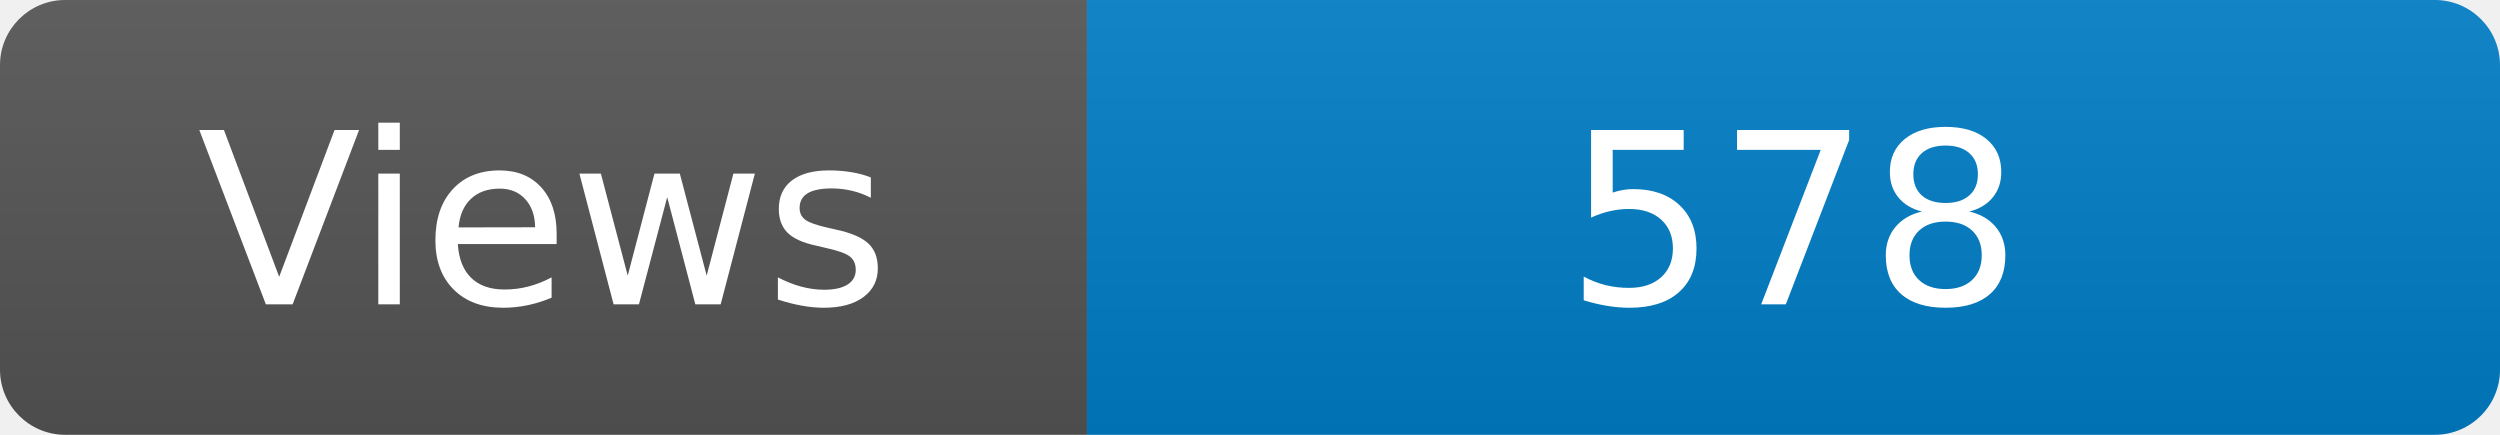
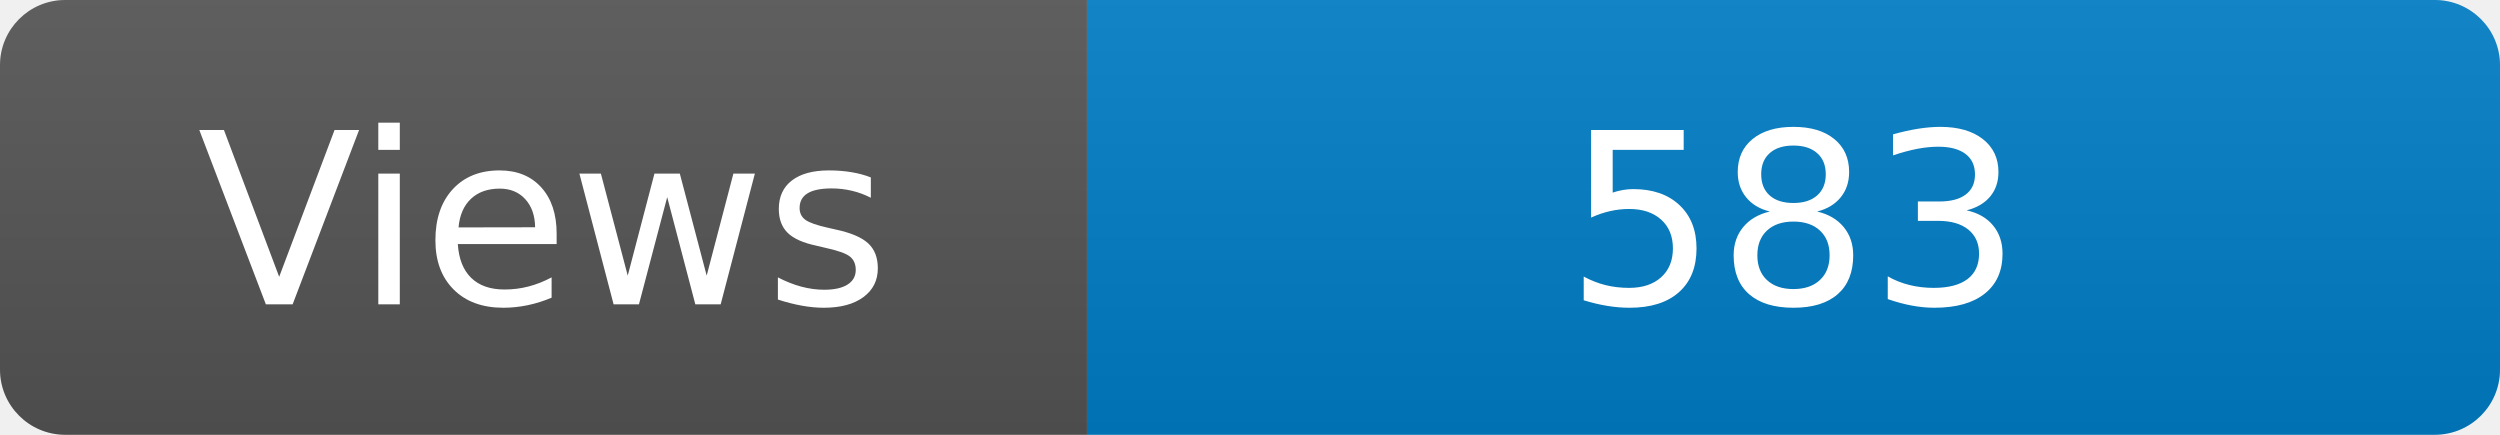
<svg xmlns="http://www.w3.org/2000/svg" width="115" height="20" role="img" aria-label="Maintained?: yes">
  <linearGradient id="s" x2="0" y2="100%">
    <stop offset="0" stop-color="#bbb" stop-opacity=".1" />
    <stop offset="1" stop-opacity=".1" />
  </linearGradient>
  <clipPath id="r">
    <rect width="115" height="20" rx="3" fill="#fff" />
  </clipPath>
  <g clip-path="url(#r)">
    <rect width="50" height="20" fill="#555" />
    <rect x="50" width="160" height="20" fill="#007ec6" />
    <rect width="115" height="20" fill="url(#s)" />
  </g>
  <g fill="#fff" text-anchor="middle" font-family="Verdana,Geneva,DejaVu Sans,sans-serif" font-size="110">
    <text x="250" y="140" transform="scale(.1)" fill="#fff">Views</text>
-     <text x="825" y="140" transform="scale(.1)" fill="#fff">578</text>
+     <text x="825" y="140" transform="scale(.1)" fill="#fff">583</text>
  </g>
</svg>
